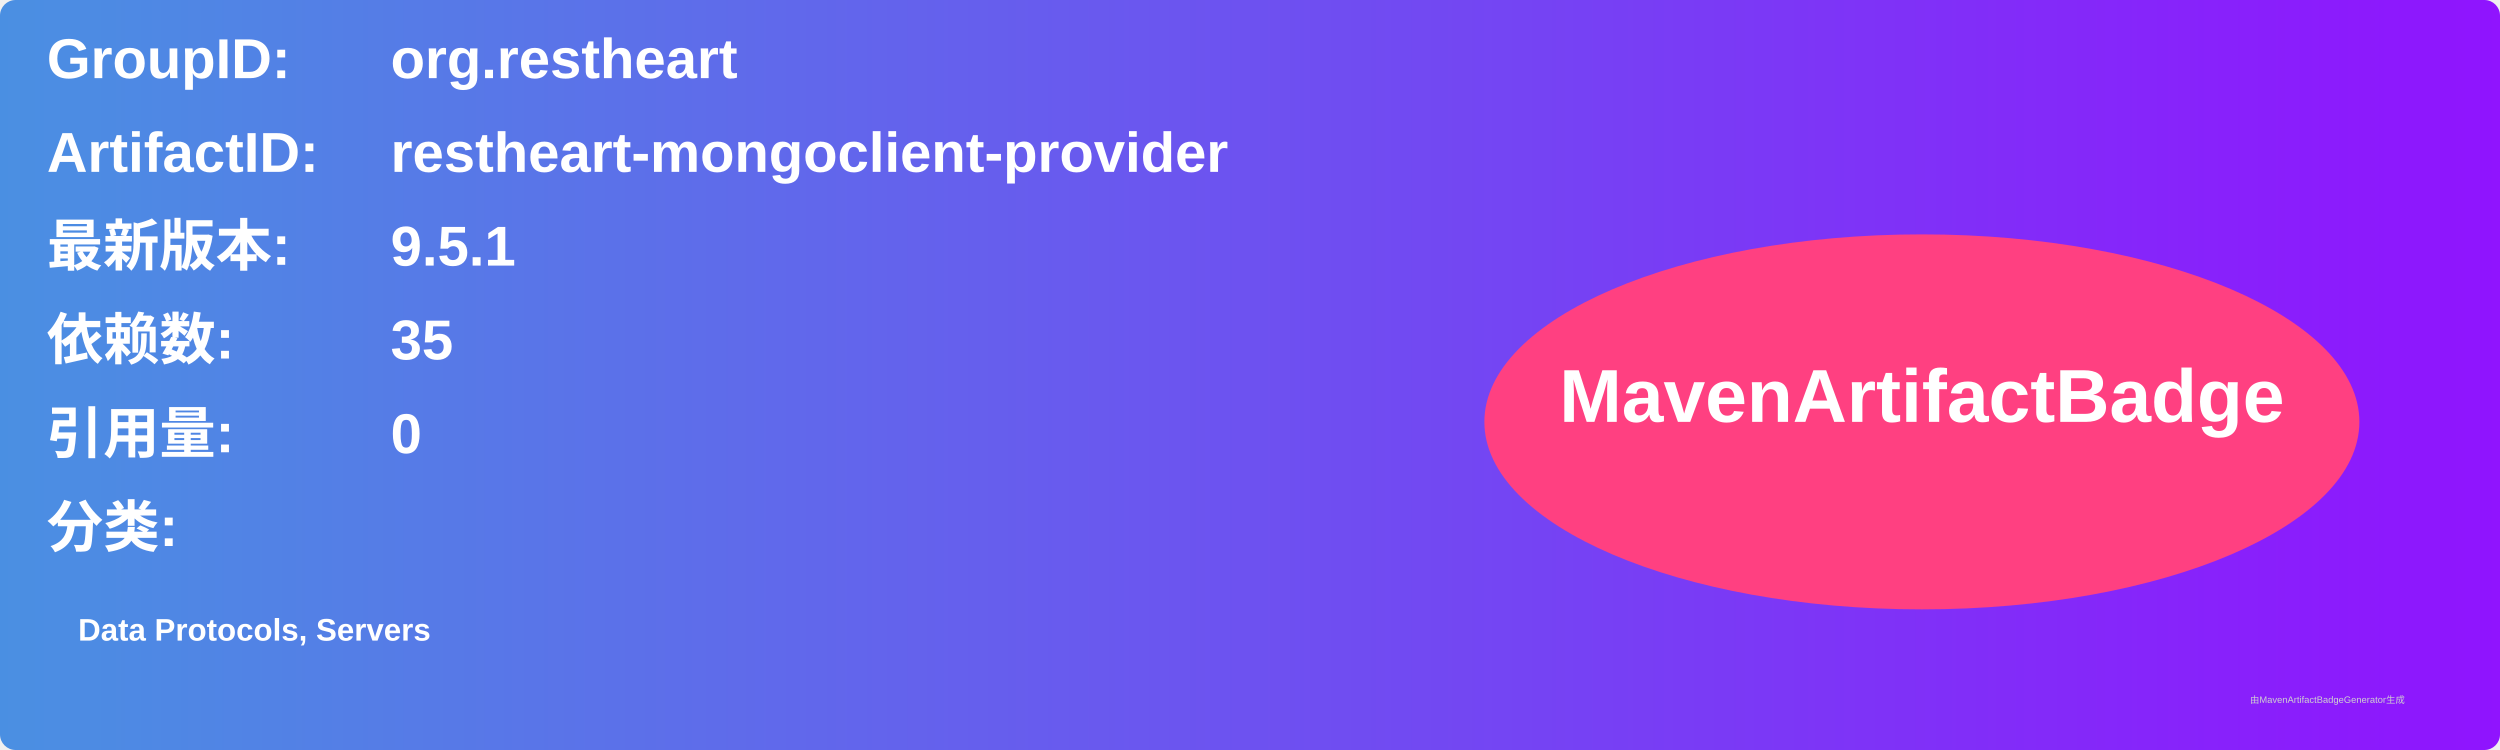
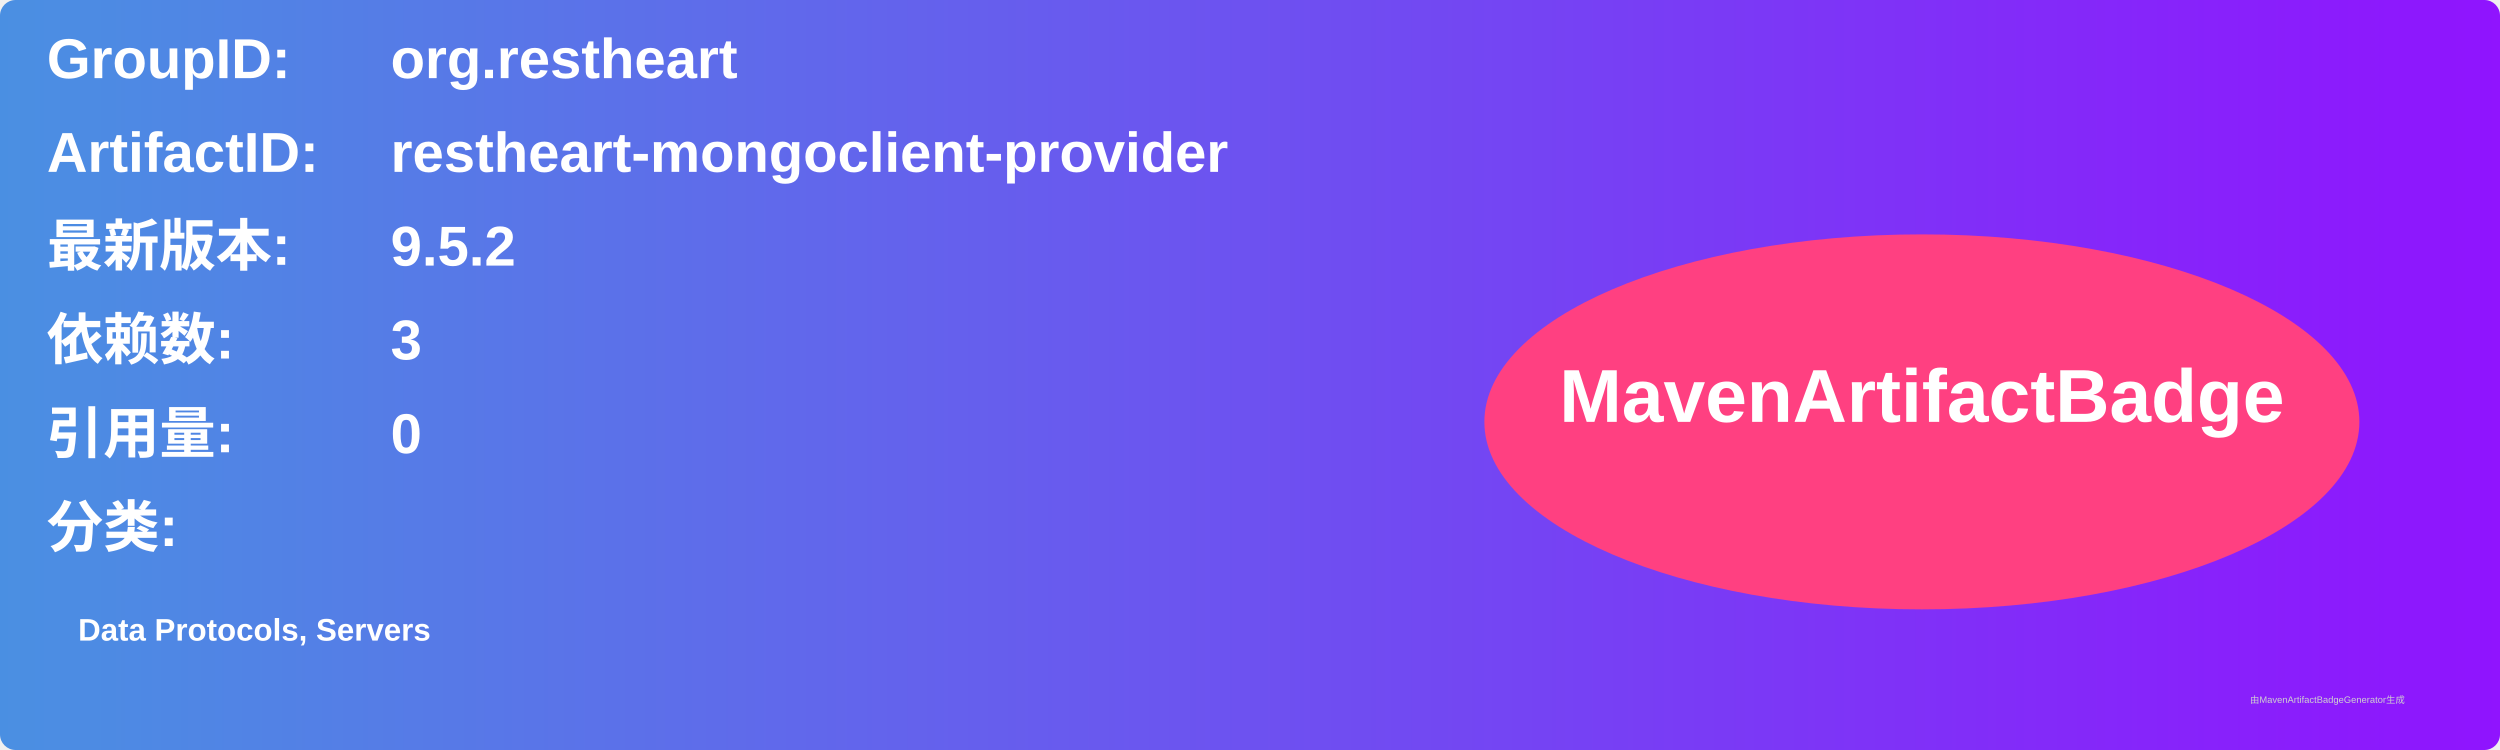
<svg xmlns="http://www.w3.org/2000/svg" width="800" height="240" viewBox="0 0 800 240">
  <linearGradient id="grad" x1="0%" y1="0%" x2="100%" y2="0%">
    <stop offset="0%" stop-color="#4a90e2" />
    <stop offset="100%" stop-color="#9013fe" />
  </linearGradient>
  <rect width="100%" height="100%" rx="5" ry="5" fill="url(#grad)" />
  <g transform="translate(15, 15)">
    <text x="0" y="10" font-family="Arial" font-size="18" fill="white" font-weight="bold" width="260">GroupID:</text>
    <text x="110" y="10" font-family="Arial" font-size="18" fill="white" font-weight="bold" width="460">org.restheart</text>
    <text x="0" y="40" font-family="Arial" font-size="18" fill="white" font-weight="bold" width="260">ArtifactID:</text>
    <text x="110" y="40" font-family="Arial" font-size="18" fill="white" font-weight="bold" width="460">restheart-mongoclient-provider</text>
    <text x="0" y="70" font-family="Arial" font-size="18" fill="white" font-weight="bold">最新版本:</text>
    <text x="110" y="70" font-family="Arial" font-size="18" fill="white" font-weight="bold">
-       <tspan font-weight="bold">9.5.1</tspan>
+       <tspan font-weight="bold">9.5.2</tspan>
    </text>
    <text x="0" y="100" font-family="Arial" font-size="18" fill="white" font-weight="bold">依赖数: </text>
    <text x="110" y="100" font-family="Arial" font-size="18" fill="white">
-       <tspan font-weight="bold">35</tspan>
+       <tspan font-weight="bold">3</tspan>
    </text>
    <text x="0" y="130" font-family="Arial" font-size="18" fill="white" font-weight="bold">引用量: </text>
    <text x="110" y="130" font-family="Arial" font-size="18" fill="white">
      <tspan font-weight="bold">0</tspan>
    </text>
    <text x="0" y="160" font-family="Arial" font-size="18" fill="white" font-weight="bold">分类:</text>
    <text x="10" y="190" font-family="Arial" font-size="10" fill="white">
      <tspan font-weight="bold">Data Protocols, Servers</tspan>
    </text>
    <ellipse cx="600" cy="120" rx="140" ry="60" fill="#ff4081" />
    <text x="600" y="120" text-anchor="middle" font-family="Arial" font-size="24" fill="white" font-weight="bold">MavenArtifactBadge</text>
  </g>
  <text x="720" y="225" font-family="Arial" font-size="3" fill="#d0d0d0">由MavenArtifactBadgeGenerator生成</text>
</svg>
